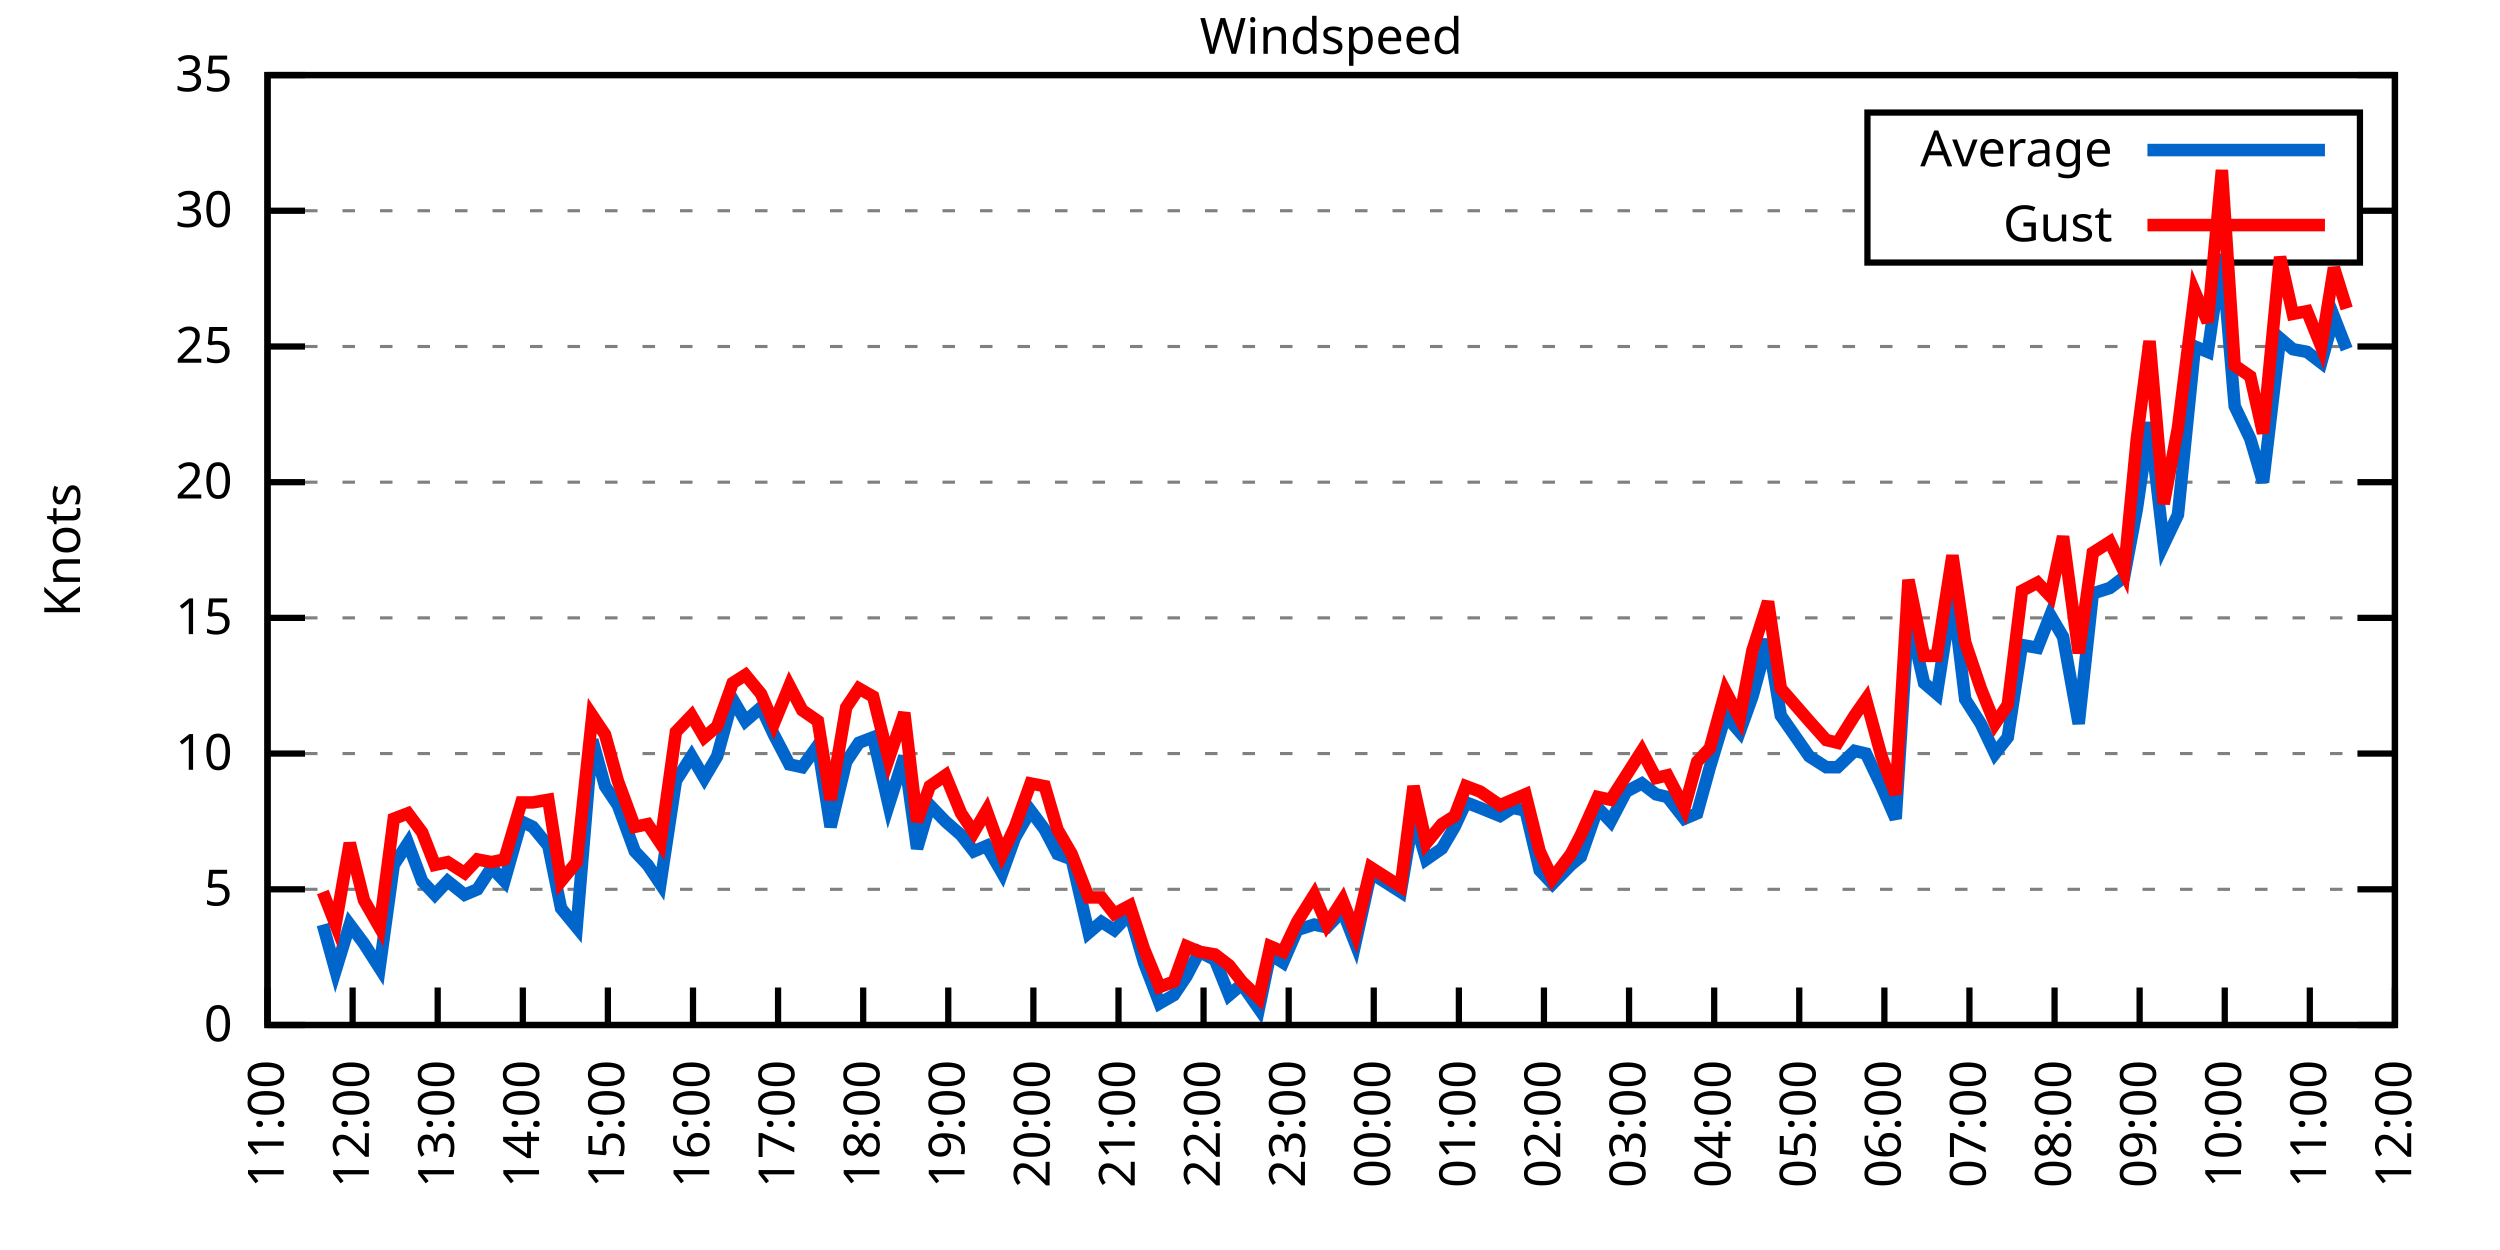
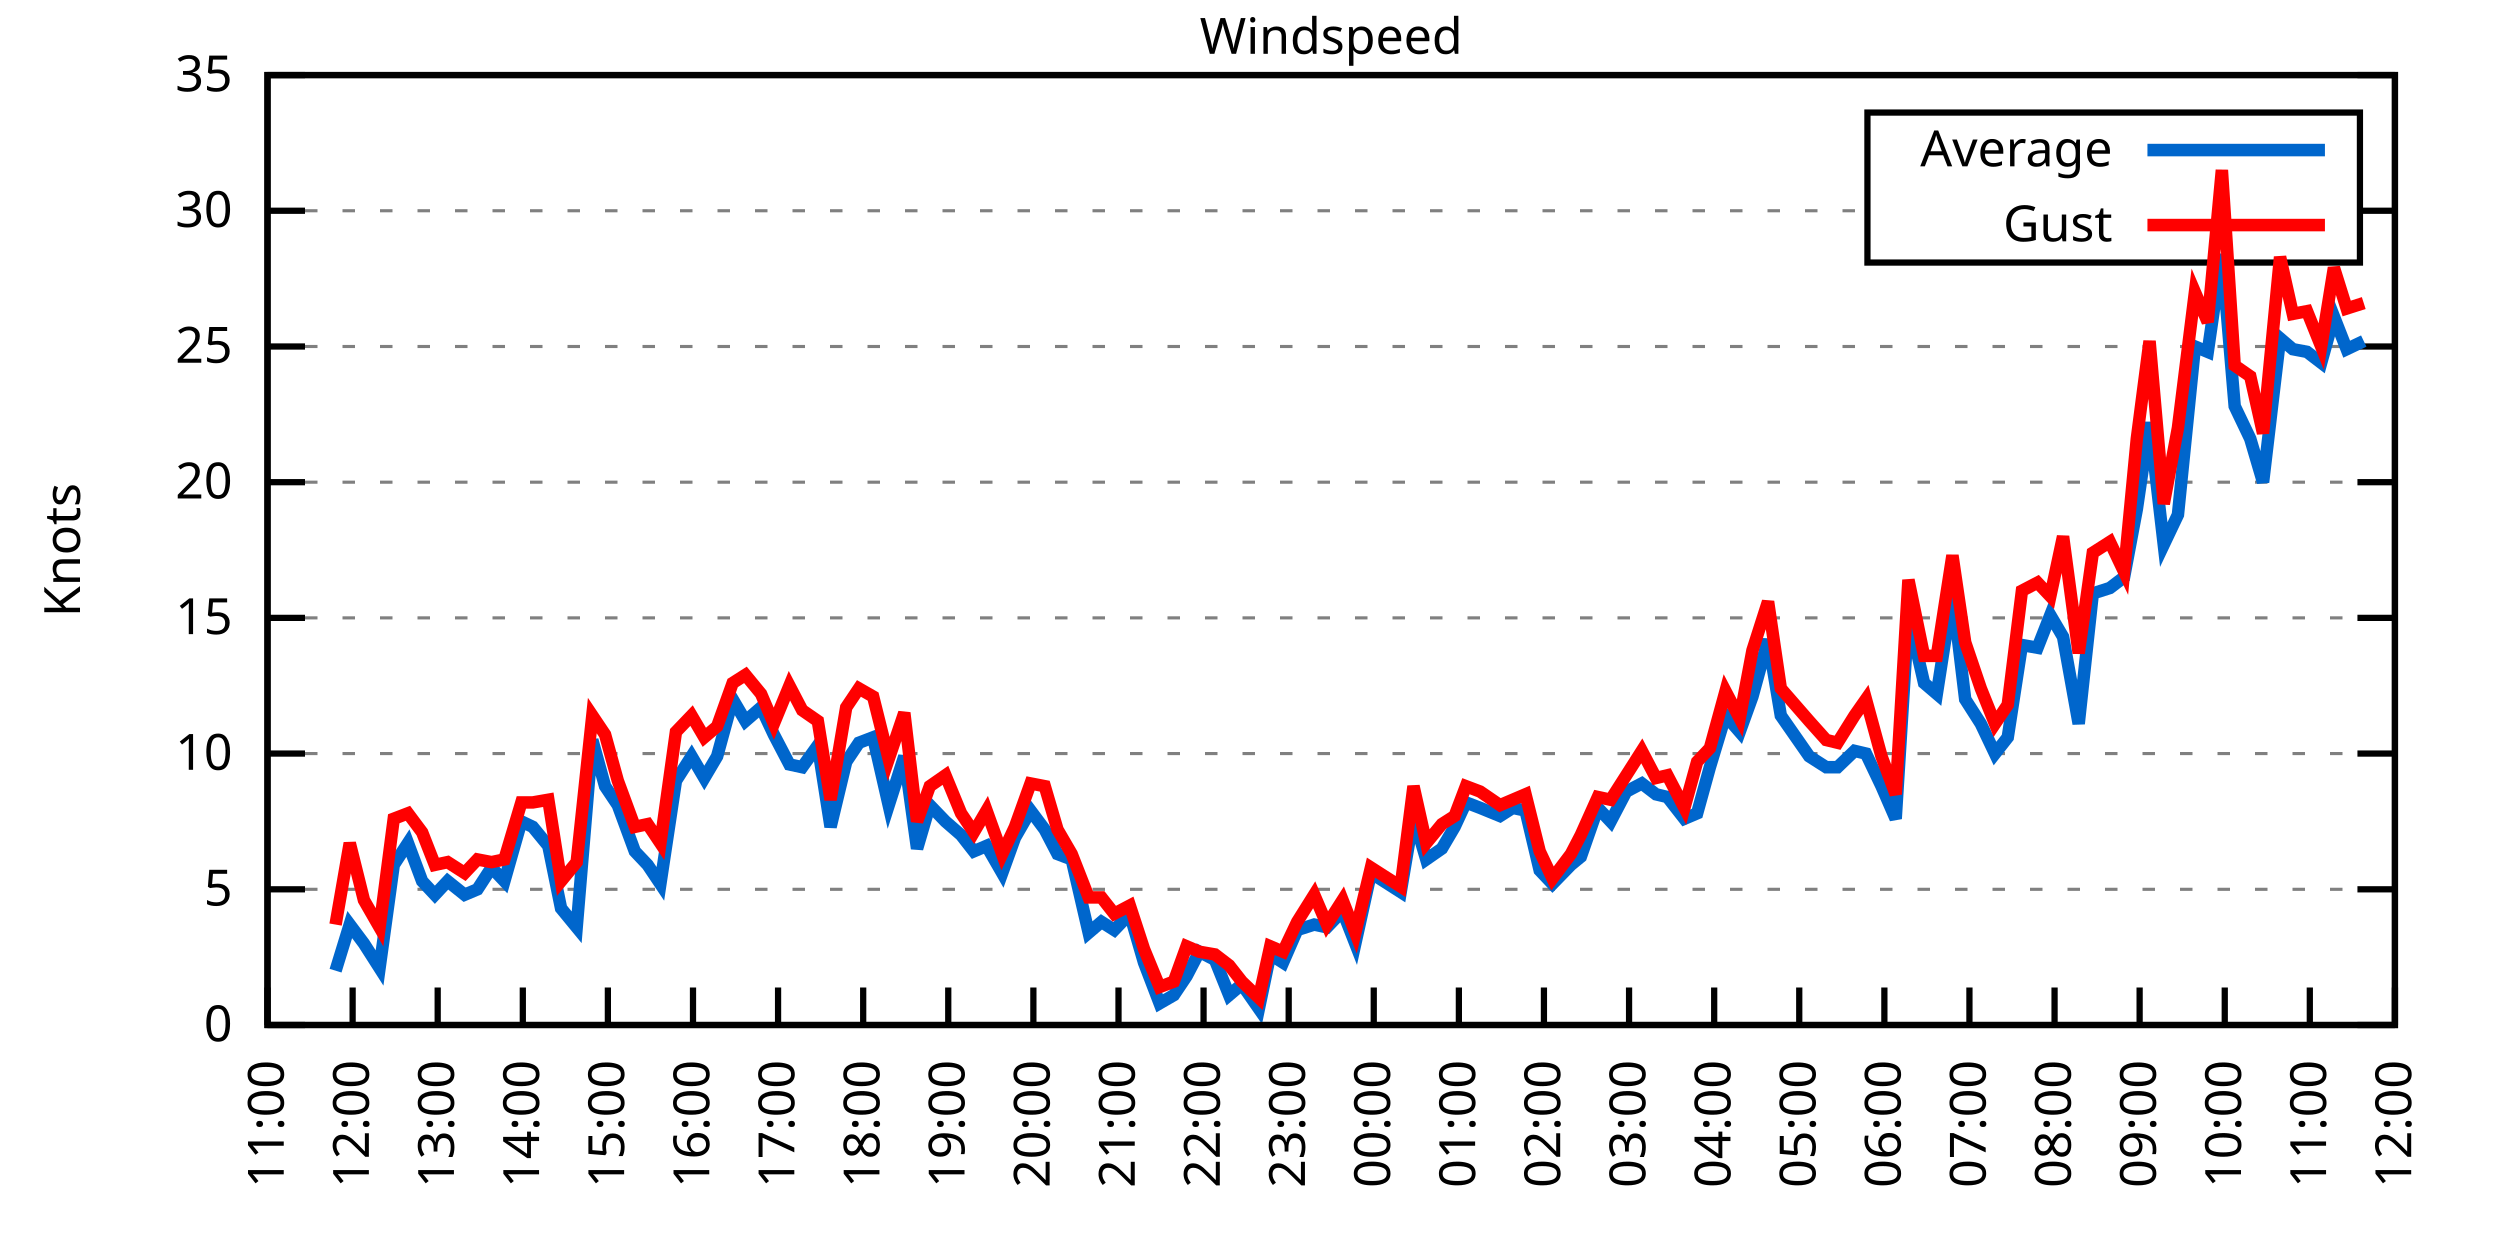
<svg xmlns="http://www.w3.org/2000/svg" xmlns:xlink="http://www.w3.org/1999/xlink" width="400" height="200" viewBox="0 0 400 200">
  <g id="gnuplot_canvas">
    <rect x="0" y="0" width="400" height="200" fill="none" />
    <defs>
      <circle id="gpDot" r="0.5" stroke-width="0.5" stroke="currentColor" />
      <path id="gpPt0" stroke-width="0.333" stroke="currentColor" d="M-1,0 h2 M0,-1 v2" />
      <path id="gpPt1" stroke-width="0.333" stroke="currentColor" d="M-1,-1 L1,1 M1,-1 L-1,1" />
      <path id="gpPt2" stroke-width="0.333" stroke="currentColor" d="M-1,0 L1,0 M0,-1 L0,1 M-1,-1 L1,1 M-1,1 L1,-1" />
      <rect id="gpPt3" stroke-width="0.333" stroke="currentColor" x="-1" y="-1" width="2" height="2" />
      <rect id="gpPt4" stroke-width="0.333" stroke="currentColor" fill="currentColor" x="-1" y="-1" width="2" height="2" />
      <circle id="gpPt5" stroke-width="0.333" stroke="currentColor" cx="0" cy="0" r="1" />
      <use xlink:href="#gpPt5" id="gpPt6" fill="currentColor" stroke="none" />
      <path id="gpPt7" stroke-width="0.333" stroke="currentColor" d="M0,-1.33 L-1.33,0.67 L1.33,0.67 z" />
      <use xlink:href="#gpPt7" id="gpPt8" fill="currentColor" stroke="none" />
      <use xlink:href="#gpPt7" id="gpPt9" stroke="currentColor" transform="rotate(180)" />
      <use xlink:href="#gpPt9" id="gpPt10" fill="currentColor" stroke="none" />
      <use xlink:href="#gpPt3" id="gpPt11" stroke="currentColor" transform="rotate(45)" />
      <use xlink:href="#gpPt11" id="gpPt12" fill="currentColor" stroke="none" />
      <path id="gpPt13" stroke-width="0.333" stroke="currentColor" d="M0,1.330 L1.265,0.411 L0.782,-1.067 L-0.782,-1.076 L-1.265,0.411 z" />
      <use xlink:href="#gpPt13" id="gpPt14" fill="currentColor" stroke="none" />
      <filter id="textbox" filterUnits="objectBoundingBox" x="0" y="0" height="1" width="1">
        <feFlood flood-color="white" flood-opacity="1" result="bgnd" />
        <feComposite in="SourceGraphic" in2="bgnd" operator="atop" />
      </filter>
      <filter id="greybox" filterUnits="objectBoundingBox" x="0" y="0" height="1" width="1">
        <feFlood flood-color="lightgrey" flood-opacity="1" result="grey" />
        <feComposite in="SourceGraphic" in2="grey" operator="atop" />
      </filter>
    </defs>
    <g fill="none" color="white" stroke="currentColor" stroke-width="1.00" stroke-linecap="butt" stroke-linejoin="miter">
</g>
    <g fill="none" color="black" stroke="currentColor" stroke-width="1.00" stroke-linecap="butt" stroke-linejoin="miter">
      <g stroke="none" shape-rendering="crispEdges">
        <polygon fill="rgb(255, 255, 255)" points="42.80,164.00 383.18,164.00 383.18,12.02 42.80,12.02 " />
      </g>
    </g>
    <g fill="none" color="black" stroke="currentColor" stroke-width="1.00" stroke-linecap="butt" stroke-linejoin="miter">
</g>
    <g fill="none" color="black" stroke="black" stroke-width="0.50" stroke-linecap="butt" stroke-linejoin="miter">
</g>
    <g fill="none" color="gray" stroke="currentColor" stroke-width="0.50" stroke-linecap="butt" stroke-linejoin="miter">
      <path stroke="gray" stroke-dasharray="2,4" class="gridline" d="M42.80,164.00 L383.19,164.00  " />
    </g>
    <g fill="none" color="gray" stroke="gray" stroke-width="1.00" stroke-linecap="butt" stroke-linejoin="miter">
</g>
    <g fill="none" color="black" stroke="currentColor" stroke-width="1.00" stroke-linecap="butt" stroke-linejoin="miter">
      <path stroke="black" d="M42.80,164.00 L48.80,164.00 M383.19,164.00 L377.19,164.00  " />
      <g transform="translate(37.20,166.60)" stroke="none" fill="black" font-family="Sans" font-size="8.00" text-anchor="end">
        <text>
          <tspan font-family="Sans"> 0</tspan>
        </text>
      </g>
    </g>
    <g fill="none" color="black" stroke="currentColor" stroke-width="1.00" stroke-linecap="butt" stroke-linejoin="miter">
</g>
    <g fill="none" color="black" stroke="black" stroke-width="0.50" stroke-linecap="butt" stroke-linejoin="miter">
</g>
    <g fill="none" color="gray" stroke="currentColor" stroke-width="0.50" stroke-linecap="butt" stroke-linejoin="miter">
      <path stroke="gray" stroke-dasharray="2,4" class="gridline" d="M42.80,142.29 L383.19,142.29  " />
    </g>
    <g fill="none" color="gray" stroke="gray" stroke-width="1.00" stroke-linecap="butt" stroke-linejoin="miter">
</g>
    <g fill="none" color="black" stroke="currentColor" stroke-width="1.00" stroke-linecap="butt" stroke-linejoin="miter">
      <path stroke="black" d="M42.80,142.29 L48.80,142.29 M383.19,142.29 L377.19,142.29  " />
      <g transform="translate(37.20,144.89)" stroke="none" fill="black" font-family="Sans" font-size="8.00" text-anchor="end">
        <text>
          <tspan font-family="Sans"> 5</tspan>
        </text>
      </g>
    </g>
    <g fill="none" color="black" stroke="currentColor" stroke-width="1.00" stroke-linecap="butt" stroke-linejoin="miter">
</g>
    <g fill="none" color="black" stroke="black" stroke-width="0.50" stroke-linecap="butt" stroke-linejoin="miter">
</g>
    <g fill="none" color="gray" stroke="currentColor" stroke-width="0.50" stroke-linecap="butt" stroke-linejoin="miter">
      <path stroke="gray" stroke-dasharray="2,4" class="gridline" d="M42.80,120.57 L383.19,120.57  " />
    </g>
    <g fill="none" color="gray" stroke="gray" stroke-width="1.00" stroke-linecap="butt" stroke-linejoin="miter">
</g>
    <g fill="none" color="black" stroke="currentColor" stroke-width="1.00" stroke-linecap="butt" stroke-linejoin="miter">
      <path stroke="black" d="M42.80,120.57 L48.80,120.57 M383.19,120.57 L377.19,120.57  " />
      <g transform="translate(37.20,123.17)" stroke="none" fill="black" font-family="Sans" font-size="8.00" text-anchor="end">
        <text>
          <tspan font-family="Sans"> 10</tspan>
        </text>
      </g>
    </g>
    <g fill="none" color="black" stroke="currentColor" stroke-width="1.00" stroke-linecap="butt" stroke-linejoin="miter">
</g>
    <g fill="none" color="black" stroke="black" stroke-width="0.50" stroke-linecap="butt" stroke-linejoin="miter">
</g>
    <g fill="none" color="gray" stroke="currentColor" stroke-width="0.50" stroke-linecap="butt" stroke-linejoin="miter">
      <path stroke="gray" stroke-dasharray="2,4" class="gridline" d="M42.80,98.86 L383.19,98.86  " />
    </g>
    <g fill="none" color="gray" stroke="gray" stroke-width="1.00" stroke-linecap="butt" stroke-linejoin="miter">
</g>
    <g fill="none" color="black" stroke="currentColor" stroke-width="1.00" stroke-linecap="butt" stroke-linejoin="miter">
      <path stroke="black" d="M42.80,98.86 L48.80,98.86 M383.19,98.86 L377.19,98.86  " />
      <g transform="translate(37.20,101.46)" stroke="none" fill="black" font-family="Sans" font-size="8.00" text-anchor="end">
        <text>
          <tspan font-family="Sans"> 15</tspan>
        </text>
      </g>
    </g>
    <g fill="none" color="black" stroke="currentColor" stroke-width="1.00" stroke-linecap="butt" stroke-linejoin="miter">
</g>
    <g fill="none" color="black" stroke="black" stroke-width="0.50" stroke-linecap="butt" stroke-linejoin="miter">
</g>
    <g fill="none" color="gray" stroke="currentColor" stroke-width="0.50" stroke-linecap="butt" stroke-linejoin="miter">
      <path stroke="gray" stroke-dasharray="2,4" class="gridline" d="M42.80,77.15 L383.19,77.15  " />
    </g>
    <g fill="none" color="gray" stroke="gray" stroke-width="1.00" stroke-linecap="butt" stroke-linejoin="miter">
</g>
    <g fill="none" color="black" stroke="currentColor" stroke-width="1.00" stroke-linecap="butt" stroke-linejoin="miter">
      <path stroke="black" d="M42.80,77.15 L48.80,77.15 M383.19,77.15 L377.19,77.15  " />
      <g transform="translate(37.20,79.75)" stroke="none" fill="black" font-family="Sans" font-size="8.00" text-anchor="end">
        <text>
          <tspan font-family="Sans"> 20</tspan>
        </text>
      </g>
    </g>
    <g fill="none" color="black" stroke="currentColor" stroke-width="1.00" stroke-linecap="butt" stroke-linejoin="miter">
</g>
    <g fill="none" color="black" stroke="black" stroke-width="0.50" stroke-linecap="butt" stroke-linejoin="miter">
</g>
    <g fill="none" color="gray" stroke="currentColor" stroke-width="0.50" stroke-linecap="butt" stroke-linejoin="miter">
      <path stroke="gray" stroke-dasharray="2,4" class="gridline" d="M42.80,55.44 L383.19,55.44  " />
    </g>
    <g fill="none" color="gray" stroke="gray" stroke-width="1.00" stroke-linecap="butt" stroke-linejoin="miter">
</g>
    <g fill="none" color="black" stroke="currentColor" stroke-width="1.00" stroke-linecap="butt" stroke-linejoin="miter">
      <path stroke="black" d="M42.80,55.44 L48.80,55.44 M383.19,55.44 L377.19,55.44  " />
      <g transform="translate(37.20,58.04)" stroke="none" fill="black" font-family="Sans" font-size="8.00" text-anchor="end">
        <text>
          <tspan font-family="Sans"> 25</tspan>
        </text>
      </g>
    </g>
    <g fill="none" color="black" stroke="currentColor" stroke-width="1.00" stroke-linecap="butt" stroke-linejoin="miter">
</g>
    <g fill="none" color="black" stroke="black" stroke-width="0.50" stroke-linecap="butt" stroke-linejoin="miter">
</g>
    <g fill="none" color="gray" stroke="currentColor" stroke-width="0.50" stroke-linecap="butt" stroke-linejoin="miter">
      <path stroke="gray" stroke-dasharray="2,4" class="gridline" d="M42.80,33.72 L298.79,33.72 M377.59,33.72 L383.19,33.72  " />
    </g>
    <g fill="none" color="gray" stroke="gray" stroke-width="1.00" stroke-linecap="butt" stroke-linejoin="miter">
</g>
    <g fill="none" color="black" stroke="currentColor" stroke-width="1.00" stroke-linecap="butt" stroke-linejoin="miter">
      <path stroke="black" d="M42.80,33.72 L48.80,33.72 M383.19,33.72 L377.19,33.72  " />
      <g transform="translate(37.20,36.32)" stroke="none" fill="black" font-family="Sans" font-size="8.00" text-anchor="end">
        <text>
          <tspan font-family="Sans"> 30</tspan>
        </text>
      </g>
    </g>
    <g fill="none" color="black" stroke="currentColor" stroke-width="1.00" stroke-linecap="butt" stroke-linejoin="miter">
</g>
    <g fill="none" color="black" stroke="black" stroke-width="0.50" stroke-linecap="butt" stroke-linejoin="miter">
</g>
    <g fill="none" color="gray" stroke="currentColor" stroke-width="0.50" stroke-linecap="butt" stroke-linejoin="miter">
      <path stroke="gray" stroke-dasharray="2,4" class="gridline" d="M42.80,12.01 L383.19,12.01  " />
    </g>
    <g fill="none" color="gray" stroke="gray" stroke-width="1.00" stroke-linecap="butt" stroke-linejoin="miter">
</g>
    <g fill="none" color="black" stroke="currentColor" stroke-width="1.00" stroke-linecap="butt" stroke-linejoin="miter">
      <path stroke="black" d="M42.80,12.01 L48.80,12.01 M383.19,12.01 L377.19,12.01  " />
      <g transform="translate(37.20,14.61)" stroke="none" fill="black" font-family="Sans" font-size="8.00" text-anchor="end">
        <text>
          <tspan font-family="Sans"> 35</tspan>
        </text>
      </g>
    </g>
    <g fill="none" color="black" stroke="currentColor" stroke-width="1.00" stroke-linecap="butt" stroke-linejoin="miter">
      <path stroke="black" d="M42.80,164.00 L42.80,158.00  " />
      <g transform="translate(45.40,169.60) rotate(270.00)" stroke="none" fill="black" font-family="Sans" font-size="8.00" text-anchor="end">
        <text>
          <tspan font-family="Sans">11:00</tspan>
        </text>
      </g>
    </g>
    <g fill="none" color="black" stroke="currentColor" stroke-width="1.00" stroke-linecap="butt" stroke-linejoin="miter">
      <path stroke="black" d="M56.42,164.00 L56.42,158.00  " />
      <g transform="translate(59.02,169.60) rotate(270.00)" stroke="none" fill="black" font-family="Sans" font-size="8.00" text-anchor="end">
        <text>
          <tspan font-family="Sans">12:00</tspan>
        </text>
      </g>
    </g>
    <g fill="none" color="black" stroke="currentColor" stroke-width="1.00" stroke-linecap="butt" stroke-linejoin="miter">
      <path stroke="black" d="M70.03,164.00 L70.03,158.00  " />
      <g transform="translate(72.63,169.60) rotate(270.00)" stroke="none" fill="black" font-family="Sans" font-size="8.00" text-anchor="end">
        <text>
          <tspan font-family="Sans">13:00</tspan>
        </text>
      </g>
    </g>
    <g fill="none" color="black" stroke="currentColor" stroke-width="1.00" stroke-linecap="butt" stroke-linejoin="miter">
      <path stroke="black" d="M83.65,164.00 L83.65,158.00  " />
      <g transform="translate(86.25,169.60) rotate(270.00)" stroke="none" fill="black" font-family="Sans" font-size="8.00" text-anchor="end">
        <text>
          <tspan font-family="Sans">14:00</tspan>
        </text>
      </g>
    </g>
    <g fill="none" color="black" stroke="currentColor" stroke-width="1.00" stroke-linecap="butt" stroke-linejoin="miter">
      <path stroke="black" d="M97.26,164.00 L97.26,158.00  " />
      <g transform="translate(99.86,169.60) rotate(270.00)" stroke="none" fill="black" font-family="Sans" font-size="8.00" text-anchor="end">
        <text>
          <tspan font-family="Sans">15:00</tspan>
        </text>
      </g>
    </g>
    <g fill="none" color="black" stroke="currentColor" stroke-width="1.00" stroke-linecap="butt" stroke-linejoin="miter">
      <path stroke="black" d="M110.88,164.00 L110.88,158.00  " />
      <g transform="translate(113.48,169.60) rotate(270.00)" stroke="none" fill="black" font-family="Sans" font-size="8.00" text-anchor="end">
        <text>
          <tspan font-family="Sans">16:00</tspan>
        </text>
      </g>
    </g>
    <g fill="none" color="black" stroke="currentColor" stroke-width="1.00" stroke-linecap="butt" stroke-linejoin="miter">
      <path stroke="black" d="M124.49,164.00 L124.49,158.00  " />
      <g transform="translate(127.09,169.60) rotate(270.00)" stroke="none" fill="black" font-family="Sans" font-size="8.00" text-anchor="end">
        <text>
          <tspan font-family="Sans">17:00</tspan>
        </text>
      </g>
    </g>
    <g fill="none" color="black" stroke="currentColor" stroke-width="1.00" stroke-linecap="butt" stroke-linejoin="miter">
      <path stroke="black" d="M138.11,164.00 L138.11,158.00  " />
      <g transform="translate(140.71,169.60) rotate(270.00)" stroke="none" fill="black" font-family="Sans" font-size="8.00" text-anchor="end">
        <text>
          <tspan font-family="Sans">18:00</tspan>
        </text>
      </g>
    </g>
    <g fill="none" color="black" stroke="currentColor" stroke-width="1.00" stroke-linecap="butt" stroke-linejoin="miter">
      <path stroke="black" d="M151.72,164.00 L151.72,158.00  " />
      <g transform="translate(154.32,169.60) rotate(270.00)" stroke="none" fill="black" font-family="Sans" font-size="8.00" text-anchor="end">
        <text>
          <tspan font-family="Sans">19:00</tspan>
        </text>
      </g>
    </g>
    <g fill="none" color="black" stroke="currentColor" stroke-width="1.00" stroke-linecap="butt" stroke-linejoin="miter">
      <path stroke="black" d="M165.34,164.00 L165.34,158.00  " />
      <g transform="translate(167.94,169.60) rotate(270.00)" stroke="none" fill="black" font-family="Sans" font-size="8.00" text-anchor="end">
        <text>
          <tspan font-family="Sans">20:00</tspan>
        </text>
      </g>
    </g>
    <g fill="none" color="black" stroke="currentColor" stroke-width="1.00" stroke-linecap="butt" stroke-linejoin="miter">
      <path stroke="black" d="M178.96,164.00 L178.96,158.00  " />
      <g transform="translate(181.56,169.60) rotate(270.00)" stroke="none" fill="black" font-family="Sans" font-size="8.00" text-anchor="end">
        <text>
          <tspan font-family="Sans">21:00</tspan>
        </text>
      </g>
    </g>
    <g fill="none" color="black" stroke="currentColor" stroke-width="1.00" stroke-linecap="butt" stroke-linejoin="miter">
      <path stroke="black" d="M192.57,164.00 L192.57,158.00  " />
      <g transform="translate(195.17,169.60) rotate(270.00)" stroke="none" fill="black" font-family="Sans" font-size="8.00" text-anchor="end">
        <text>
          <tspan font-family="Sans">22:00</tspan>
        </text>
      </g>
    </g>
    <g fill="none" color="black" stroke="currentColor" stroke-width="1.00" stroke-linecap="butt" stroke-linejoin="miter">
      <path stroke="black" d="M206.19,164.00 L206.19,158.00  " />
      <g transform="translate(208.79,169.60) rotate(270.00)" stroke="none" fill="black" font-family="Sans" font-size="8.00" text-anchor="end">
        <text>
          <tspan font-family="Sans">23:00</tspan>
        </text>
      </g>
    </g>
    <g fill="none" color="black" stroke="currentColor" stroke-width="1.00" stroke-linecap="butt" stroke-linejoin="miter">
      <path stroke="black" d="M219.80,164.00 L219.80,158.00  " />
      <g transform="translate(222.40,169.60) rotate(270.00)" stroke="none" fill="black" font-family="Sans" font-size="8.00" text-anchor="end">
        <text>
          <tspan font-family="Sans">00:00</tspan>
        </text>
      </g>
    </g>
    <g fill="none" color="black" stroke="currentColor" stroke-width="1.00" stroke-linecap="butt" stroke-linejoin="miter">
      <path stroke="black" d="M233.42,164.00 L233.42,158.00  " />
      <g transform="translate(236.02,169.60) rotate(270.00)" stroke="none" fill="black" font-family="Sans" font-size="8.00" text-anchor="end">
        <text>
          <tspan font-family="Sans">01:00</tspan>
        </text>
      </g>
    </g>
    <g fill="none" color="black" stroke="currentColor" stroke-width="1.00" stroke-linecap="butt" stroke-linejoin="miter">
      <path stroke="black" d="M247.03,164.00 L247.03,158.00  " />
      <g transform="translate(249.63,169.60) rotate(270.00)" stroke="none" fill="black" font-family="Sans" font-size="8.00" text-anchor="end">
        <text>
          <tspan font-family="Sans">02:00</tspan>
        </text>
      </g>
    </g>
    <g fill="none" color="black" stroke="currentColor" stroke-width="1.00" stroke-linecap="butt" stroke-linejoin="miter">
      <path stroke="black" d="M260.65,164.00 L260.65,158.00  " />
      <g transform="translate(263.25,169.60) rotate(270.00)" stroke="none" fill="black" font-family="Sans" font-size="8.00" text-anchor="end">
        <text>
          <tspan font-family="Sans">03:00</tspan>
        </text>
      </g>
    </g>
    <g fill="none" color="black" stroke="currentColor" stroke-width="1.00" stroke-linecap="butt" stroke-linejoin="miter">
      <path stroke="black" d="M274.27,164.00 L274.27,158.00  " />
      <g transform="translate(276.87,169.60) rotate(270.00)" stroke="none" fill="black" font-family="Sans" font-size="8.00" text-anchor="end">
        <text>
          <tspan font-family="Sans">04:00</tspan>
        </text>
      </g>
    </g>
    <g fill="none" color="black" stroke="currentColor" stroke-width="1.00" stroke-linecap="butt" stroke-linejoin="miter">
      <path stroke="black" d="M287.88,164.00 L287.88,158.00  " />
      <g transform="translate(290.48,169.60) rotate(270.00)" stroke="none" fill="black" font-family="Sans" font-size="8.00" text-anchor="end">
        <text>
          <tspan font-family="Sans">05:00</tspan>
        </text>
      </g>
    </g>
    <g fill="none" color="black" stroke="currentColor" stroke-width="1.00" stroke-linecap="butt" stroke-linejoin="miter">
      <path stroke="black" d="M301.50,164.00 L301.50,158.00  " />
      <g transform="translate(304.10,169.60) rotate(270.00)" stroke="none" fill="black" font-family="Sans" font-size="8.00" text-anchor="end">
        <text>
          <tspan font-family="Sans">06:00</tspan>
        </text>
      </g>
    </g>
    <g fill="none" color="black" stroke="currentColor" stroke-width="1.00" stroke-linecap="butt" stroke-linejoin="miter">
      <path stroke="black" d="M315.11,164.00 L315.11,158.00  " />
      <g transform="translate(317.71,169.60) rotate(270.00)" stroke="none" fill="black" font-family="Sans" font-size="8.00" text-anchor="end">
        <text>
          <tspan font-family="Sans">07:00</tspan>
        </text>
      </g>
    </g>
    <g fill="none" color="black" stroke="currentColor" stroke-width="1.00" stroke-linecap="butt" stroke-linejoin="miter">
      <path stroke="black" d="M328.73,164.00 L328.73,158.00  " />
      <g transform="translate(331.33,169.60) rotate(270.00)" stroke="none" fill="black" font-family="Sans" font-size="8.00" text-anchor="end">
        <text>
          <tspan font-family="Sans">08:00</tspan>
        </text>
      </g>
    </g>
    <g fill="none" color="black" stroke="currentColor" stroke-width="1.00" stroke-linecap="butt" stroke-linejoin="miter">
      <path stroke="black" d="M342.34,164.00 L342.34,158.00  " />
      <g transform="translate(344.94,169.60) rotate(270.00)" stroke="none" fill="black" font-family="Sans" font-size="8.00" text-anchor="end">
        <text>
          <tspan font-family="Sans">09:00</tspan>
        </text>
      </g>
    </g>
    <g fill="none" color="black" stroke="currentColor" stroke-width="1.00" stroke-linecap="butt" stroke-linejoin="miter">
      <path stroke="black" d="M355.96,164.00 L355.96,158.00  " />
      <g transform="translate(358.56,169.60) rotate(270.00)" stroke="none" fill="black" font-family="Sans" font-size="8.00" text-anchor="end">
        <text>
          <tspan font-family="Sans">10:00</tspan>
        </text>
      </g>
    </g>
    <g fill="none" color="black" stroke="currentColor" stroke-width="1.00" stroke-linecap="butt" stroke-linejoin="miter">
      <path stroke="black" d="M369.57,164.00 L369.57,158.00  " />
      <g transform="translate(372.17,169.60) rotate(270.00)" stroke="none" fill="black" font-family="Sans" font-size="8.00" text-anchor="end">
        <text>
          <tspan font-family="Sans">11:00</tspan>
        </text>
      </g>
    </g>
    <g fill="none" color="black" stroke="currentColor" stroke-width="1.00" stroke-linecap="butt" stroke-linejoin="miter">
      <path stroke="black" d="M383.19,164.00 L383.19,158.00  " />
      <g transform="translate(385.79,169.60) rotate(270.00)" stroke="none" fill="black" font-family="Sans" font-size="8.00" text-anchor="end">
        <text>
          <tspan font-family="Sans">12:00</tspan>
        </text>
      </g>
    </g>
    <g fill="none" color="black" stroke="currentColor" stroke-width="1.00" stroke-linecap="butt" stroke-linejoin="miter">
</g>
    <g fill="none" color="black" stroke="currentColor" stroke-width="1.00" stroke-linecap="butt" stroke-linejoin="miter">
      <path stroke="black" d="M42.80,12.01 L42.80,164.00 L383.19,164.00 L383.19,12.01 L42.80,12.01 Z  " />
    </g>
    <g fill="none" color="black" stroke="currentColor" stroke-width="1.00" stroke-linecap="butt" stroke-linejoin="miter">
</g>
    <g fill="none" color="black" stroke="currentColor" stroke-width="1.00" stroke-linecap="butt" stroke-linejoin="miter">
      <path stroke="black" d="M298.79,42.01 L298.79,18.01 L377.59,18.01 L377.59,42.01 L298.79,42.01 Z  " />
    </g>
    <g id="Windspeed_plot_1">
      <g fill="none" color="white" stroke="black" stroke-width="2.00" stroke-linecap="butt" stroke-linejoin="miter">
</g>
      <g fill="none" color="black" stroke="currentColor" stroke-width="2.00" stroke-linecap="butt" stroke-linejoin="miter">
        <g transform="translate(337.99,26.61)" stroke="none" fill="black" font-family="Sans" font-size="8.00" text-anchor="end">
          <text>
            <tspan font-family="Sans">Average</tspan>
          </text>
        </g>
      </g>
      <g fill="none" color="black" stroke="currentColor" stroke-width="2.00" stroke-linecap="butt" stroke-linejoin="miter">
-         <path stroke="rgb(  0, 102, 204)" d="M343.59,24.01 L371.99,24.01 M51.65,147.93 L53.69,155.31 L55.96,147.93 L58.23,150.97 L60.73,154.88 L63.00,138.38   L65.27,134.90 L67.54,140.98 L69.58,143.16 L71.62,140.98 L74.34,143.16 L76.39,142.29 L78.65,138.81 L80.70,140.98   L83.42,131.43 L85.24,132.30 L87.73,135.34 L89.77,145.33 L92.27,148.37 L94.77,118.40 L96.81,125.79 L98.85,128.83   L101.57,136.21 L103.62,138.38 L105.66,141.42 L108.15,124.92 L110.65,121.01 L112.69,124.48 L114.74,121.01 L117.23,111.89   L119.27,115.36 L121.77,113.19 L123.81,117.53 L126.31,122.31 L128.35,122.75 L130.85,119.27 L132.89,132.30 L135.39,121.88   L137.43,118.84 L139.70,117.97 L142.19,128.83 L144.69,121.01 L146.73,135.77 L148.77,128.83 L151.27,131.43 L153.77,133.60   L155.81,136.21 L157.85,135.34 L160.35,139.68 L162.39,134.04 L164.89,129.69 L167.16,132.73 L169.20,136.64 L171.47,137.51   L174.19,149.24 L176.23,147.50 L178.28,148.80 L180.77,146.20 L183.04,154.01 L185.54,160.53 L187.81,159.22 L189.85,156.18   L191.89,152.28 L194.39,153.58 L196.66,159.22 L198.70,157.49 L201.42,161.39 L203.24,152.71 L205.28,154.01 L207.55,148.80   L210.27,147.93 L212.31,148.37 L214.81,145.76 L216.85,150.97 L219.35,139.68 L221.39,140.98 L224.11,142.72 L226.16,130.56   L228.20,137.51 L230.70,135.77 L232.74,132.30 L234.55,128.39 L236.82,129.26 L240.00,130.56 L242.04,129.26 L244.08,129.69   L246.35,139.25 L248.40,141.42 L251.35,138.38 L252.93,137.08 L255.66,129.26 L257.70,131.43 L260.20,126.65 L262.69,125.35   L264.96,127.09 L266.78,127.52 L269.50,131.00 L271.54,130.13 L273.58,122.75 L276.08,114.49 L278.35,117.10 L280.39,111.45   L282.89,102.34 L284.93,114.49 L289.47,121.01 L292.19,122.75 L294.01,122.75 L296.73,120.14 L298.55,120.57 L301.04,125.79   L303.31,131.00 L305.35,98.43 L307.85,109.28 L309.89,111.02 L312.39,94.95 L314.43,111.89 L316.93,115.80 L319.20,120.57   L321.24,117.97 L323.51,103.20 L326.00,103.64 L328.05,98.43 L330.09,101.90 L332.59,115.80 L334.85,94.95 L337.58,94.08   L339.85,92.35 L341.89,81.49 L343.93,67.59 L346.20,87.14 L348.47,82.36 L351.19,55.44 L353.24,56.30 L355.50,40.67   L357.55,64.99 L360.04,70.20 L362.09,77.15 L364.81,54.13 L366.85,55.87 L369.12,56.30 L371.39,58.04 L373.43,50.66   L375.47,55.87  " />
+         <path stroke="rgb(  0, 102, 204)" d="M343.59,24.01 L371.99,24.01 M53.69,155.31 L55.96,147.93 L58.23,150.97 L60.73,154.88 L63.00,138.38 L65.27,134.90   L67.54,140.98 L69.58,143.16 L71.62,140.98 L74.34,143.16 L76.39,142.29 L78.65,138.81 L80.70,140.98 L83.42,131.43   L85.24,132.30 L87.73,135.34 L89.77,145.33 L92.27,148.37 L94.77,118.40 L96.81,125.79 L98.85,128.83 L101.57,136.21   L103.62,138.38 L105.66,141.42 L108.15,124.92 L110.65,121.01 L112.69,124.48 L114.74,121.01 L117.23,111.89 L119.27,115.36   L121.77,113.19 L123.81,117.53 L126.31,122.31 L128.35,122.75 L130.85,119.27 L132.89,132.30 L135.39,121.88 L137.43,118.84   L139.70,117.97 L142.19,128.83 L144.69,121.01 L146.73,135.77 L148.77,128.83 L151.27,131.43 L153.77,133.60 L155.81,136.21   L157.85,135.34 L160.35,139.68 L162.39,134.04 L164.89,129.69 L167.16,132.73 L169.20,136.64 L171.47,137.51 L174.19,149.24   L176.23,147.50 L178.28,148.80 L180.77,146.20 L183.04,154.01 L185.54,160.53 L187.81,159.22 L189.85,156.18 L191.89,152.28   L194.39,153.58 L196.66,159.22 L198.70,157.49 L201.42,161.39 L203.24,152.71 L205.28,154.01 L207.55,148.80 L210.27,147.93   L212.31,148.37 L214.81,145.76 L216.85,150.97 L219.35,139.68 L221.39,140.98 L224.11,142.72 L226.16,130.56 L228.20,137.51   L230.70,135.77 L232.74,132.30 L234.55,128.39 L236.82,129.26 L240.00,130.56 L242.04,129.26 L244.08,129.69 L246.35,139.25   L248.40,141.42 L251.35,138.38 L252.93,137.08 L255.66,129.26 L257.70,131.43 L260.20,126.65 L262.69,125.35 L264.96,127.09   L266.78,127.52 L269.50,131.00 L271.54,130.13 L273.58,122.75 L276.08,114.49 L278.35,117.10 L280.39,111.45 L282.89,102.34   L284.93,114.49 L289.47,121.01 L292.19,122.75 L294.01,122.75 L296.73,120.14 L298.55,120.57 L301.04,125.79 L303.31,131.00   L305.35,98.43 L307.85,109.28 L309.89,111.02 L312.39,94.95 L314.43,111.89 L316.93,115.80 L319.20,120.57 L321.24,117.97   L323.51,103.20 L326.00,103.64 L328.05,98.43 L330.09,101.90 L332.59,115.80 L334.85,94.95 L337.58,94.08 L339.85,92.35   L341.89,81.49 L343.93,67.59 L346.20,87.14 L348.47,82.36 L351.19,55.44 L353.24,56.30 L355.50,40.67 L357.55,64.99   L360.04,70.20 L362.09,77.15 L364.81,54.13 L366.85,55.87 L369.12,56.30 L371.39,58.04 L373.43,50.66 L375.47,55.87   L378.20,54.57  " />
      </g>
    </g>
    <g id="Windspeed_plot_2">
      <g fill="none" color="black" stroke="currentColor" stroke-width="2.00" stroke-linecap="butt" stroke-linejoin="miter">
        <g transform="translate(337.99,38.61)" stroke="none" fill="black" font-family="Sans" font-size="8.00" text-anchor="end">
          <text>
            <tspan font-family="Sans">Gust</tspan>
          </text>
        </g>
      </g>
      <g fill="none" color="black" stroke="currentColor" stroke-width="2.00" stroke-linecap="butt" stroke-linejoin="miter">
-         <path stroke="rgb(255,   0,   0)" d="M343.59,36.01 L371.99,36.01 M51.65,142.72 L53.69,147.93 L55.96,134.90 L58.23,144.02 L60.73,148.37 L63.00,131.00   L65.27,130.13 L67.54,133.17 L69.58,138.38 L71.62,137.94 L74.34,139.68 L76.39,137.51 L78.65,137.94 L80.70,137.51   L83.42,128.39 L85.24,128.39 L87.73,127.96 L89.77,140.98 L92.27,137.94 L94.77,114.49 L96.81,117.53 L98.85,124.92   L101.57,132.30 L103.62,131.86 L105.66,134.90 L108.15,117.10 L110.65,114.49 L112.69,117.97 L114.74,116.23 L117.23,109.28   L119.27,107.98 L121.77,111.02 L123.81,115.80 L126.31,109.72 L128.35,113.63 L130.85,115.36 L132.89,127.96 L135.39,113.19   L137.43,110.15 L139.70,111.45 L142.19,121.44 L144.69,114.06 L146.73,131.43 L148.77,125.79 L151.27,124.05 L153.77,130.13   L155.81,133.17 L157.85,129.69 L160.35,136.64 L162.39,132.30 L164.89,125.35 L167.16,125.79 L169.20,132.73 L171.47,136.64   L174.19,143.59 L176.23,143.59 L178.28,146.20 L180.77,144.89 L183.04,151.84 L185.54,157.92 L187.81,157.05 L189.85,151.41   L191.89,152.28 L194.39,152.71 L196.66,154.45 L198.70,157.05 L201.42,159.66 L203.24,151.41 L205.28,152.28 L207.55,147.50   L210.27,143.16 L212.31,147.93 L214.81,144.02 L216.85,149.24 L219.35,138.81 L221.39,140.12 L224.11,141.85 L226.16,125.79   L228.20,134.90 L230.70,131.86 L232.74,130.56 L234.55,125.79 L236.82,126.65 L240.00,128.83 L242.04,127.96 L244.08,127.09   L246.35,136.21 L248.40,140.55 L251.35,136.64 L252.93,133.60 L255.66,127.52 L257.70,127.96 L260.20,124.05 L262.69,120.14   L264.96,124.48 L266.78,124.05 L269.50,129.26 L271.54,121.88 L273.58,119.71 L276.08,110.59 L278.35,114.93 L280.39,104.07   L282.89,96.26 L284.93,110.15 L289.47,115.36 L292.19,118.40 L294.01,118.84 L296.73,114.49 L298.55,111.89 L301.04,121.01   L303.31,127.09 L305.35,92.78 L307.85,104.94 L309.89,104.94 L312.39,88.87 L314.43,102.77 L316.93,110.15 L319.20,115.80   L321.24,112.76 L323.51,94.52 L326.00,93.22 L328.05,95.39 L330.09,85.83 L332.59,104.51 L334.85,88.44 L337.58,86.70   L339.85,91.48 L341.89,70.20 L343.93,54.57 L346.20,80.62 L348.47,68.46 L351.19,46.75 L353.24,51.53 L355.50,27.21   L357.55,58.48 L360.04,60.21 L362.09,69.33 L364.81,41.11 L366.85,50.22 L369.12,49.79 L371.39,55.44 L373.43,42.84   L375.47,49.36  " />
+         <path stroke="rgb(255,   0,   0)" d="M343.59,36.01 L371.99,36.01 M53.69,147.93 L55.96,134.90 L58.23,144.02 L60.73,148.37 L63.00,131.00 L65.27,130.13   L67.54,133.17 L69.58,138.38 L71.62,137.94 L74.34,139.68 L76.39,137.51 L78.65,137.94 L80.70,137.51 L83.42,128.39   L85.24,128.39 L87.73,127.96 L89.77,140.98 L92.27,137.94 L94.77,114.49 L96.81,117.53 L98.85,124.92 L101.57,132.30   L103.62,131.86 L105.66,134.90 L108.15,117.10 L110.65,114.49 L112.69,117.97 L114.74,116.23 L117.23,109.28 L119.27,107.98   L121.77,111.02 L123.81,115.80 L126.31,109.72 L128.35,113.63 L130.85,115.36 L132.89,127.96 L135.39,113.19 L137.43,110.15   L139.70,111.45 L142.19,121.44 L144.69,114.06 L146.73,131.43 L148.77,125.79 L151.27,124.05 L153.77,130.13 L155.81,133.17   L157.85,129.69 L160.35,136.64 L162.39,132.30 L164.89,125.35 L167.16,125.79 L169.20,132.73 L171.47,136.64 L174.19,143.59   L176.23,143.59 L178.28,146.20 L180.77,144.89 L183.04,151.84 L185.54,157.92 L187.81,157.05 L189.85,151.41 L191.89,152.28   L194.39,152.71 L196.66,154.45 L198.70,157.05 L201.42,159.66 L203.24,151.41 L205.28,152.28 L207.55,147.50 L210.27,143.16   L212.31,147.93 L214.81,144.02 L216.85,149.24 L219.35,138.81 L221.39,140.12 L224.11,141.85 L226.16,125.79 L228.20,134.90   L230.70,131.86 L232.74,130.56 L234.55,125.79 L236.82,126.65 L240.00,128.83 L242.04,127.96 L244.08,127.09 L246.35,136.21   L248.40,140.55 L251.35,136.64 L252.93,133.60 L255.66,127.52 L257.70,127.96 L260.20,124.05 L262.69,120.14 L264.96,124.48   L266.78,124.05 L269.50,129.26 L271.54,121.88 L273.58,119.71 L276.08,110.59 L278.35,114.93 L280.39,104.07 L282.89,96.26   L284.93,110.15 L289.47,115.36 L292.19,118.40 L294.01,118.84 L296.73,114.49 L298.55,111.89 L301.04,121.01 L303.31,127.09   L305.35,92.78 L307.85,104.94 L309.89,104.94 L312.39,88.87 L314.43,102.77 L316.93,110.15 L319.20,115.80 L321.24,112.76   L323.51,94.52 L326.00,93.22 L328.05,95.39 L330.09,85.83 L332.59,104.51 L334.85,88.44 L337.58,86.70 L339.85,91.48   L341.89,70.20 L343.93,54.57 L346.20,80.62 L348.47,68.46 L351.19,46.75 L353.24,51.53 L355.50,27.21 L357.55,58.48   L360.04,60.21 L362.09,69.33 L364.81,41.11 L366.85,50.22 L369.12,49.79 L371.39,55.44 L373.43,42.84 L375.47,49.36   L378.20,48.49  " />
      </g>
    </g>
    <g fill="none" color="black" stroke="currentColor" stroke-width="2.00" stroke-linecap="butt" stroke-linejoin="miter">
</g>
    <g fill="none" color="black" stroke="black" stroke-width="1.00" stroke-linecap="butt" stroke-linejoin="miter">
</g>
    <g fill="none" color="black" stroke="currentColor" stroke-width="1.00" stroke-linecap="butt" stroke-linejoin="miter">
      <path stroke="black" d="M42.80,12.01 L42.80,164.00 L383.19,164.00 L383.19,12.01 L42.80,12.01 Z  " />
      <g transform="translate(12.80,88.01) rotate(270.00)" stroke="none" fill="black" font-family="Sans" font-size="8.00" text-anchor="middle">
        <text>
          <tspan font-family="Sans">Knots</tspan>
        </text>
      </g>
    </g>
    <g fill="none" color="black" stroke="currentColor" stroke-width="1.00" stroke-linecap="butt" stroke-linejoin="miter">
</g>
    <g fill="none" color="black" stroke="currentColor" stroke-width="1.00" stroke-linecap="butt" stroke-linejoin="miter">
      <g transform="translate(212.99,8.61)" stroke="none" fill="black" font-family="Sans" font-size="8.00" text-anchor="middle">
        <text>
          <tspan font-family="Sans">Windspeed</tspan>
        </text>
      </g>
    </g>
    <g fill="none" color="black" stroke="currentColor" stroke-width="1.00" stroke-linecap="butt" stroke-linejoin="miter">
</g>
  </g>
</svg>
